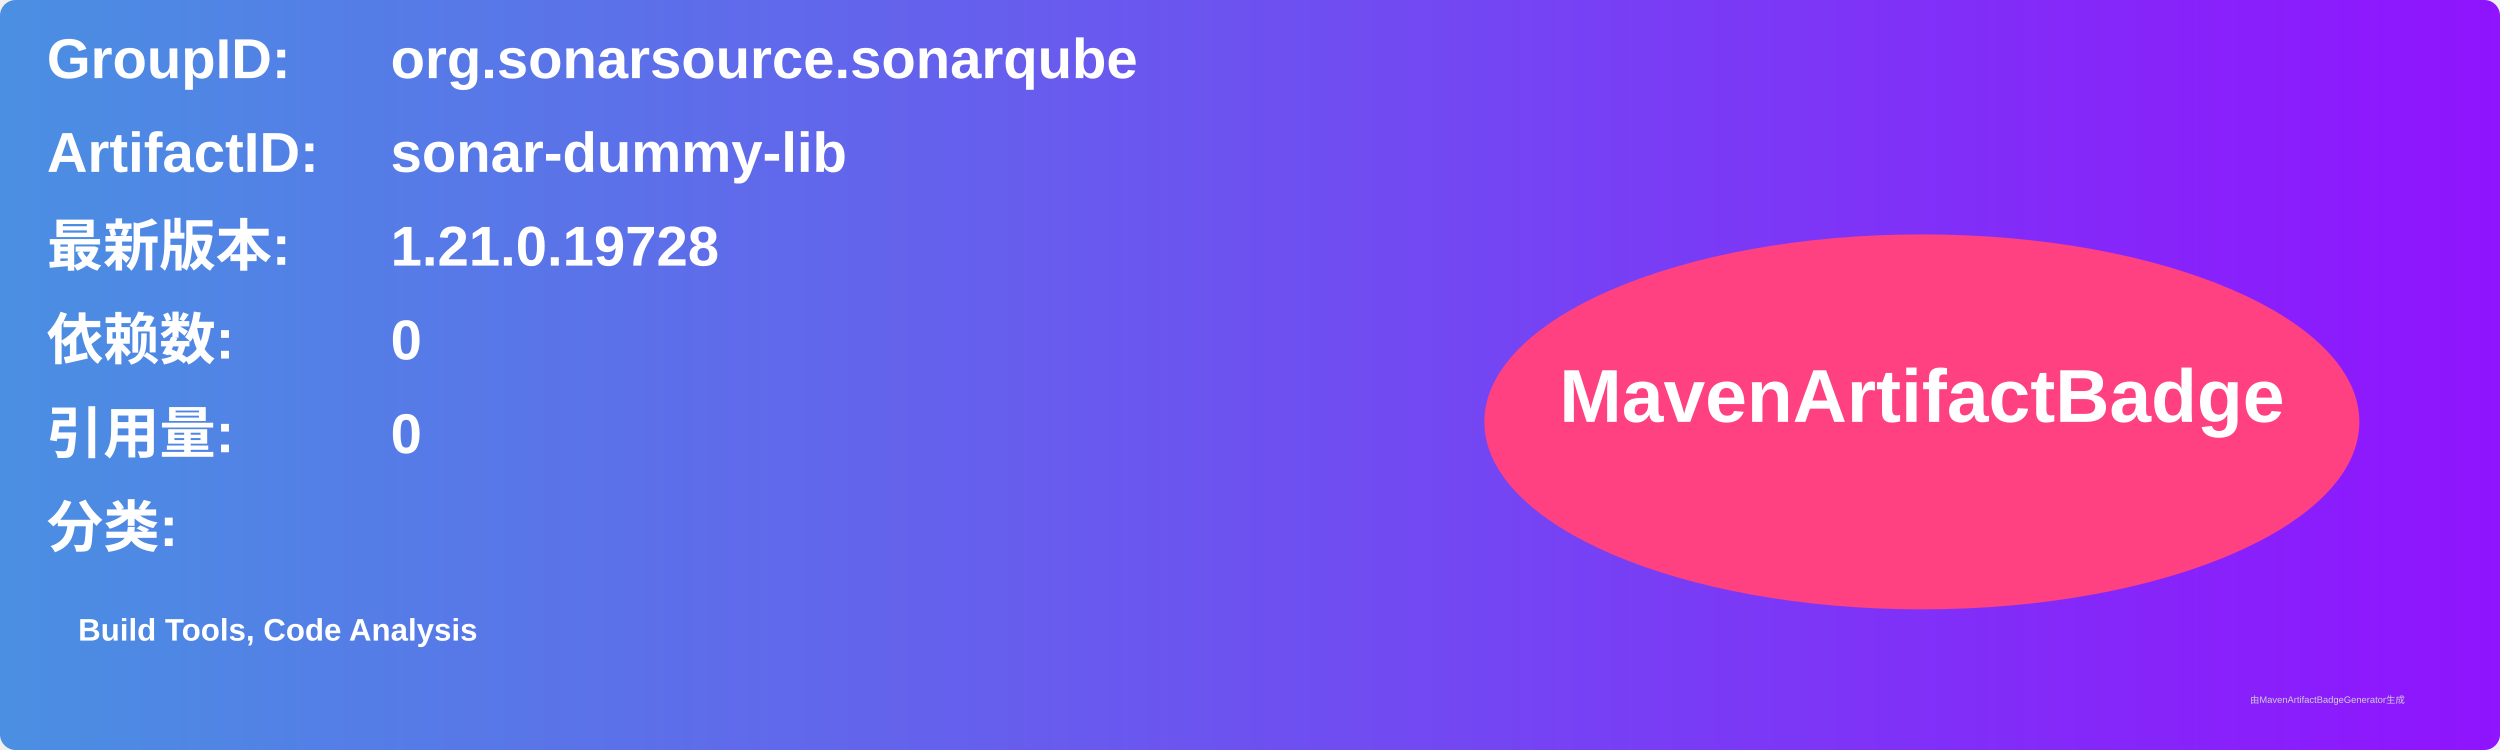
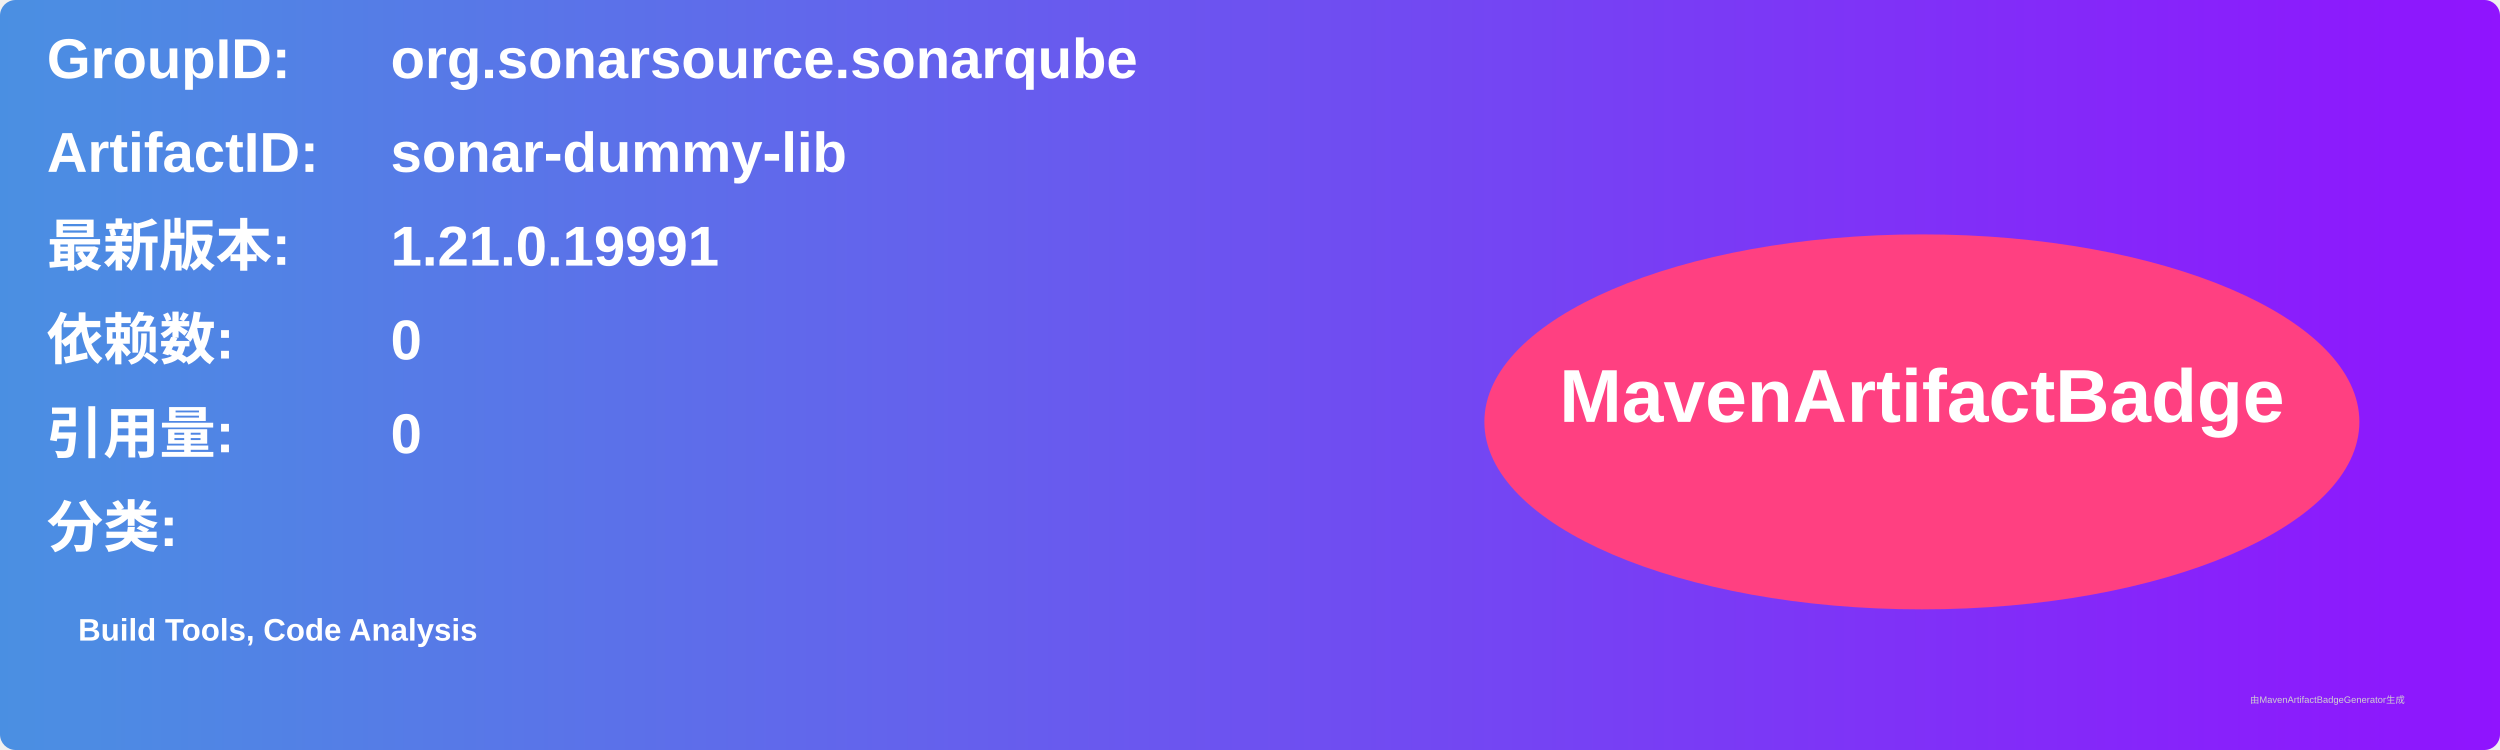
<svg xmlns="http://www.w3.org/2000/svg" width="800" height="240" viewBox="0 0 800 240">
  <linearGradient id="grad" x1="0%" y1="0%" x2="100%" y2="0%">
    <stop offset="0%" stop-color="#4a90e2" />
    <stop offset="100%" stop-color="#9013fe" />
  </linearGradient>
  <rect width="100%" height="100%" rx="5" ry="5" fill="url(#grad)" />
  <g transform="translate(15, 15)">
    <text x="0" y="10" font-family="Arial" font-size="18" fill="white" font-weight="bold" width="260">GroupID:</text>
    <text x="110" y="10" font-family="Arial" font-size="18" fill="white" font-weight="bold" width="460">org.sonarsource.sonarqube</text>
    <text x="0" y="40" font-family="Arial" font-size="18" fill="white" font-weight="bold" width="260">ArtifactID:</text>
    <text x="110" y="40" font-family="Arial" font-size="18" fill="white" font-weight="bold" width="460">sonar-dummy-lib</text>
    <text x="0" y="70" font-family="Arial" font-size="18" fill="white" font-weight="bold">最新版本:</text>
    <text x="110" y="70" font-family="Arial" font-size="18" fill="white" font-weight="bold">
-       <tspan font-weight="bold">1.21.0.19728</tspan>
+       <tspan font-weight="bold">1.21.0.19991</tspan>
    </text>
    <text x="0" y="100" font-family="Arial" font-size="18" fill="white" font-weight="bold">依赖数: </text>
    <text x="110" y="100" font-family="Arial" font-size="18" fill="white">
      <tspan font-weight="bold">0</tspan>
    </text>
    <text x="0" y="130" font-family="Arial" font-size="18" fill="white" font-weight="bold">引用量: </text>
    <text x="110" y="130" font-family="Arial" font-size="18" fill="white">
      <tspan font-weight="bold">0</tspan>
    </text>
    <text x="0" y="160" font-family="Arial" font-size="18" fill="white" font-weight="bold">分类:</text>
    <text x="10" y="190" font-family="Arial" font-size="10" fill="white">
      <tspan font-weight="bold">Build Tools, Code Analysis</tspan>
    </text>
    <ellipse cx="600" cy="120" rx="140" ry="60" fill="#ff4081" />
    <text x="600" y="120" text-anchor="middle" font-family="Arial" font-size="24" fill="white" font-weight="bold">MavenArtifactBadge</text>
  </g>
  <text x="720" y="225" font-family="Arial" font-size="3" fill="#d0d0d0">由MavenArtifactBadgeGenerator生成</text>
</svg>
